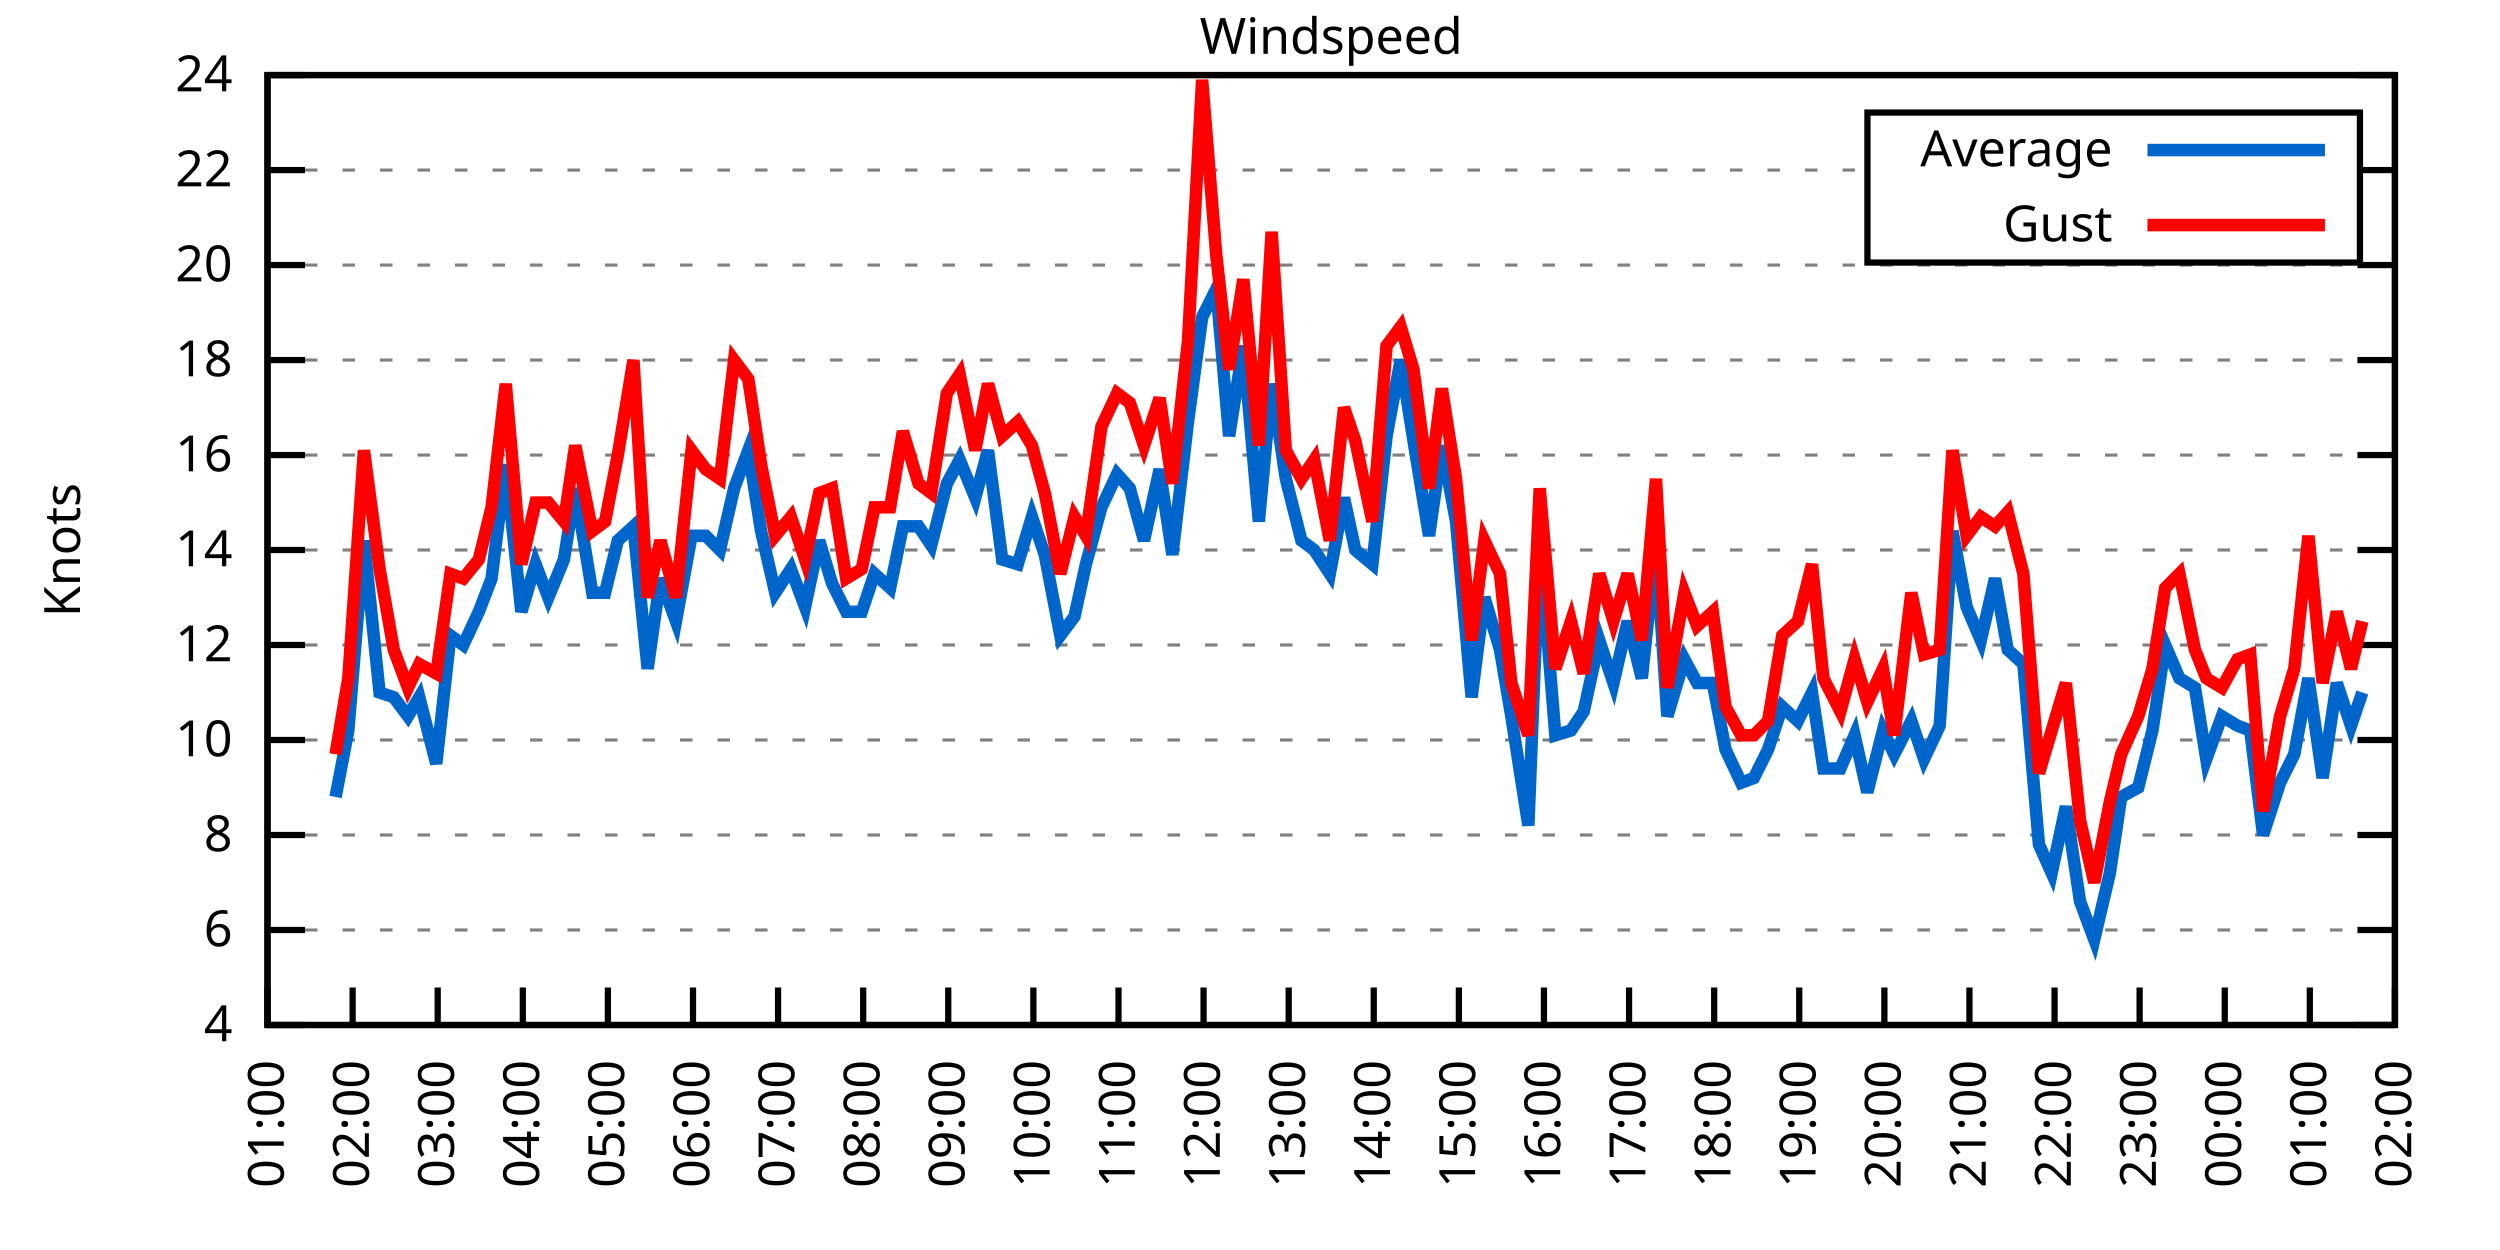
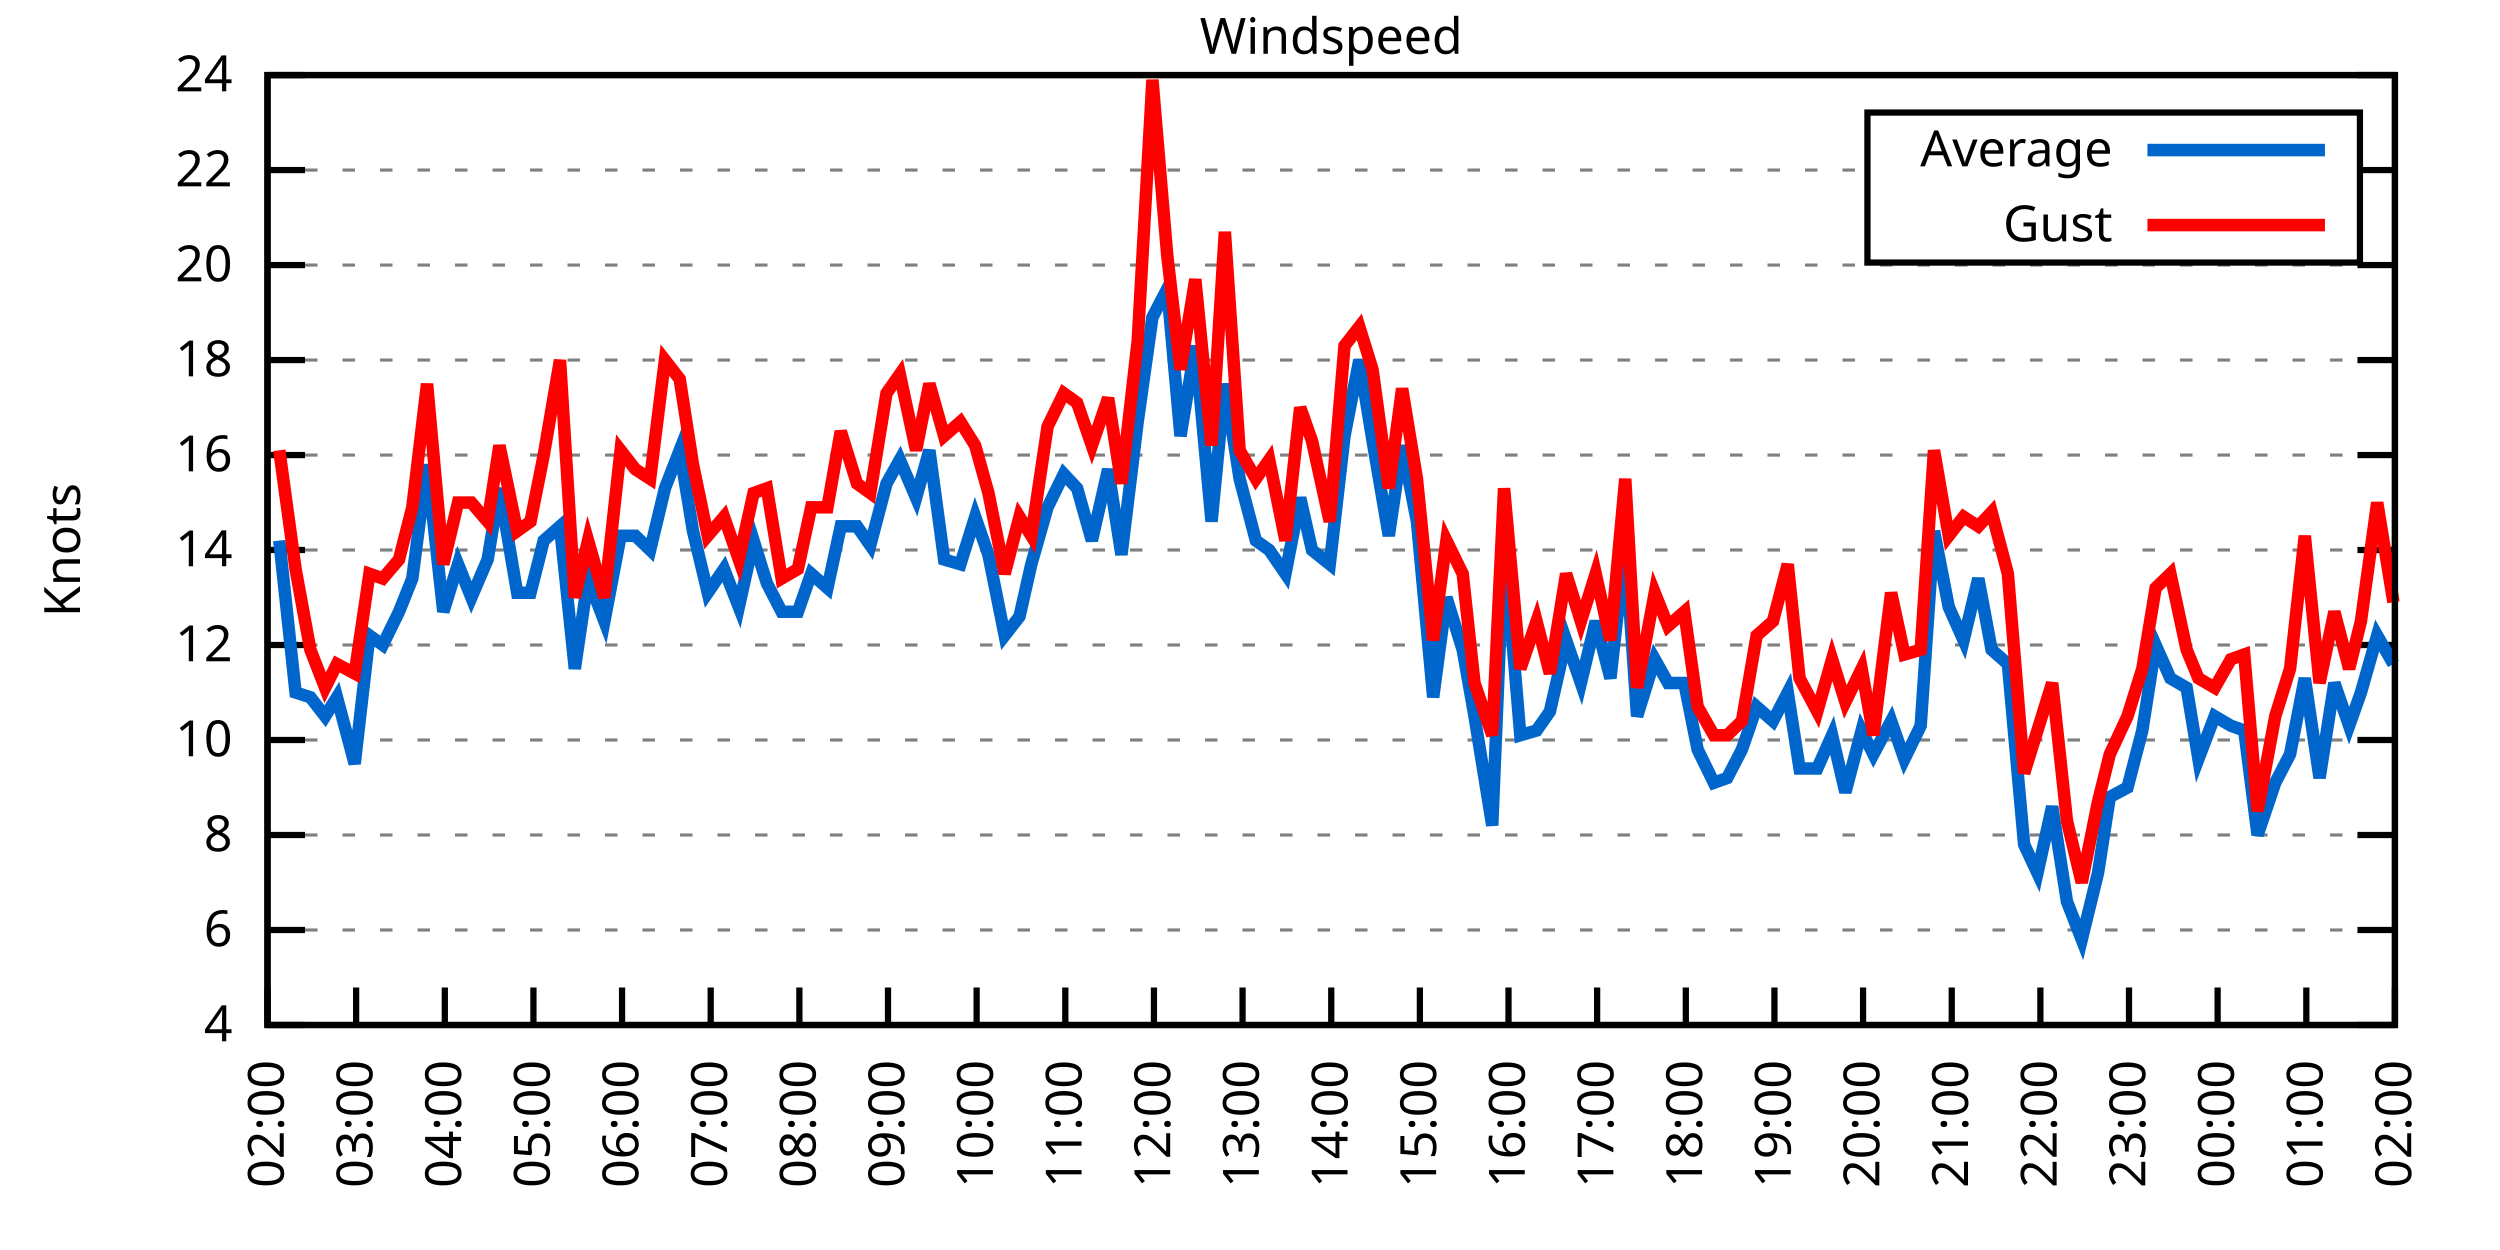
<svg xmlns="http://www.w3.org/2000/svg" xmlns:xlink="http://www.w3.org/1999/xlink" width="400" height="200" viewBox="0 0 400 200">
  <g id="gnuplot_canvas">
    <rect x="0" y="0" width="400" height="200" fill="none" />
    <defs>
      <circle id="gpDot" r="0.5" stroke-width="0.5" stroke="currentColor" />
      <path id="gpPt0" stroke-width="0.333" stroke="currentColor" d="M-1,0 h2 M0,-1 v2" />
      <path id="gpPt1" stroke-width="0.333" stroke="currentColor" d="M-1,-1 L1,1 M1,-1 L-1,1" />
      <path id="gpPt2" stroke-width="0.333" stroke="currentColor" d="M-1,0 L1,0 M0,-1 L0,1 M-1,-1 L1,1 M-1,1 L1,-1" />
      <rect id="gpPt3" stroke-width="0.333" stroke="currentColor" x="-1" y="-1" width="2" height="2" />
      <rect id="gpPt4" stroke-width="0.333" stroke="currentColor" fill="currentColor" x="-1" y="-1" width="2" height="2" />
      <circle id="gpPt5" stroke-width="0.333" stroke="currentColor" cx="0" cy="0" r="1" />
      <use xlink:href="#gpPt5" id="gpPt6" fill="currentColor" stroke="none" />
      <path id="gpPt7" stroke-width="0.333" stroke="currentColor" d="M0,-1.33 L-1.33,0.67 L1.33,0.67 z" />
      <use xlink:href="#gpPt7" id="gpPt8" fill="currentColor" stroke="none" />
      <use xlink:href="#gpPt7" id="gpPt9" stroke="currentColor" transform="rotate(180)" />
      <use xlink:href="#gpPt9" id="gpPt10" fill="currentColor" stroke="none" />
      <use xlink:href="#gpPt3" id="gpPt11" stroke="currentColor" transform="rotate(45)" />
      <use xlink:href="#gpPt11" id="gpPt12" fill="currentColor" stroke="none" />
      <path id="gpPt13" stroke-width="0.333" stroke="currentColor" d="M0,1.330 L1.265,0.411 L0.782,-1.067 L-0.782,-1.076 L-1.265,0.411 z" />
      <use xlink:href="#gpPt13" id="gpPt14" fill="currentColor" stroke="none" />
      <filter id="textbox" filterUnits="objectBoundingBox" x="0" y="0" height="1" width="1">
        <feFlood flood-color="white" flood-opacity="1" result="bgnd" />
        <feComposite in="SourceGraphic" in2="bgnd" operator="atop" />
      </filter>
      <filter id="greybox" filterUnits="objectBoundingBox" x="0" y="0" height="1" width="1">
        <feFlood flood-color="lightgrey" flood-opacity="1" result="grey" />
        <feComposite in="SourceGraphic" in2="grey" operator="atop" />
      </filter>
    </defs>
    <g fill="none" color="white" stroke="currentColor" stroke-width="1.00" stroke-linecap="butt" stroke-linejoin="miter">
</g>
    <g fill="none" color="black" stroke="currentColor" stroke-width="1.00" stroke-linecap="butt" stroke-linejoin="miter">
      <g stroke="none" shape-rendering="crispEdges">
        <polygon fill="rgb(255, 255, 255)" points="42.80,164.00 383.18,164.00 383.18,12.02 42.80,12.02 " />
      </g>
    </g>
    <g fill="none" color="black" stroke="currentColor" stroke-width="1.00" stroke-linecap="butt" stroke-linejoin="miter">
</g>
    <g fill="none" color="black" stroke="black" stroke-width="0.50" stroke-linecap="butt" stroke-linejoin="miter">
</g>
    <g fill="none" color="gray" stroke="currentColor" stroke-width="0.50" stroke-linecap="butt" stroke-linejoin="miter">
      <path stroke="gray" stroke-dasharray="2,4" class="gridline" d="M42.80,164.00 L383.19,164.00  " />
    </g>
    <g fill="none" color="gray" stroke="gray" stroke-width="1.00" stroke-linecap="butt" stroke-linejoin="miter">
</g>
    <g fill="none" color="black" stroke="currentColor" stroke-width="1.00" stroke-linecap="butt" stroke-linejoin="miter">
      <path stroke="black" d="M42.80,164.00 L48.80,164.00 M383.19,164.00 L377.19,164.00  " />
      <g transform="translate(37.20,166.60)" stroke="none" fill="black" font-family="Sans" font-size="8.00" text-anchor="end">
        <text>
          <tspan font-family="Sans"> 4</tspan>
        </text>
      </g>
    </g>
    <g fill="none" color="black" stroke="currentColor" stroke-width="1.00" stroke-linecap="butt" stroke-linejoin="miter">
</g>
    <g fill="none" color="black" stroke="black" stroke-width="0.50" stroke-linecap="butt" stroke-linejoin="miter">
</g>
    <g fill="none" color="gray" stroke="currentColor" stroke-width="0.50" stroke-linecap="butt" stroke-linejoin="miter">
      <path stroke="gray" stroke-dasharray="2,4" class="gridline" d="M42.80,148.80 L383.19,148.80  " />
    </g>
    <g fill="none" color="gray" stroke="gray" stroke-width="1.00" stroke-linecap="butt" stroke-linejoin="miter">
</g>
    <g fill="none" color="black" stroke="currentColor" stroke-width="1.00" stroke-linecap="butt" stroke-linejoin="miter">
      <path stroke="black" d="M42.80,148.80 L48.80,148.80 M383.19,148.80 L377.19,148.80  " />
      <g transform="translate(37.20,151.40)" stroke="none" fill="black" font-family="Sans" font-size="8.00" text-anchor="end">
        <text>
          <tspan font-family="Sans"> 6</tspan>
        </text>
      </g>
    </g>
    <g fill="none" color="black" stroke="currentColor" stroke-width="1.00" stroke-linecap="butt" stroke-linejoin="miter">
</g>
    <g fill="none" color="black" stroke="black" stroke-width="0.50" stroke-linecap="butt" stroke-linejoin="miter">
</g>
    <g fill="none" color="gray" stroke="currentColor" stroke-width="0.50" stroke-linecap="butt" stroke-linejoin="miter">
      <path stroke="gray" stroke-dasharray="2,4" class="gridline" d="M42.80,133.60 L383.19,133.60  " />
    </g>
    <g fill="none" color="gray" stroke="gray" stroke-width="1.00" stroke-linecap="butt" stroke-linejoin="miter">
</g>
    <g fill="none" color="black" stroke="currentColor" stroke-width="1.00" stroke-linecap="butt" stroke-linejoin="miter">
      <path stroke="black" d="M42.80,133.60 L48.80,133.60 M383.19,133.60 L377.19,133.60  " />
      <g transform="translate(37.20,136.20)" stroke="none" fill="black" font-family="Sans" font-size="8.00" text-anchor="end">
        <text>
          <tspan font-family="Sans"> 8</tspan>
        </text>
      </g>
    </g>
    <g fill="none" color="black" stroke="currentColor" stroke-width="1.00" stroke-linecap="butt" stroke-linejoin="miter">
</g>
    <g fill="none" color="black" stroke="black" stroke-width="0.50" stroke-linecap="butt" stroke-linejoin="miter">
</g>
    <g fill="none" color="gray" stroke="currentColor" stroke-width="0.50" stroke-linecap="butt" stroke-linejoin="miter">
      <path stroke="gray" stroke-dasharray="2,4" class="gridline" d="M42.80,118.40 L383.19,118.40  " />
    </g>
    <g fill="none" color="gray" stroke="gray" stroke-width="1.00" stroke-linecap="butt" stroke-linejoin="miter">
</g>
    <g fill="none" color="black" stroke="currentColor" stroke-width="1.00" stroke-linecap="butt" stroke-linejoin="miter">
      <path stroke="black" d="M42.80,118.40 L48.80,118.40 M383.19,118.40 L377.19,118.40  " />
      <g transform="translate(37.20,121.00)" stroke="none" fill="black" font-family="Sans" font-size="8.00" text-anchor="end">
        <text>
          <tspan font-family="Sans"> 10</tspan>
        </text>
      </g>
    </g>
    <g fill="none" color="black" stroke="currentColor" stroke-width="1.00" stroke-linecap="butt" stroke-linejoin="miter">
</g>
    <g fill="none" color="black" stroke="black" stroke-width="0.50" stroke-linecap="butt" stroke-linejoin="miter">
</g>
    <g fill="none" color="gray" stroke="currentColor" stroke-width="0.50" stroke-linecap="butt" stroke-linejoin="miter">
      <path stroke="gray" stroke-dasharray="2,4" class="gridline" d="M42.80,103.20 L383.19,103.20  " />
    </g>
    <g fill="none" color="gray" stroke="gray" stroke-width="1.00" stroke-linecap="butt" stroke-linejoin="miter">
</g>
    <g fill="none" color="black" stroke="currentColor" stroke-width="1.00" stroke-linecap="butt" stroke-linejoin="miter">
      <path stroke="black" d="M42.80,103.20 L48.80,103.20 M383.19,103.20 L377.19,103.20  " />
      <g transform="translate(37.20,105.80)" stroke="none" fill="black" font-family="Sans" font-size="8.00" text-anchor="end">
        <text>
          <tspan font-family="Sans"> 12</tspan>
        </text>
      </g>
    </g>
    <g fill="none" color="black" stroke="currentColor" stroke-width="1.00" stroke-linecap="butt" stroke-linejoin="miter">
</g>
    <g fill="none" color="black" stroke="black" stroke-width="0.50" stroke-linecap="butt" stroke-linejoin="miter">
</g>
    <g fill="none" color="gray" stroke="currentColor" stroke-width="0.50" stroke-linecap="butt" stroke-linejoin="miter">
      <path stroke="gray" stroke-dasharray="2,4" class="gridline" d="M42.80,88.00 L383.19,88.00  " />
    </g>
    <g fill="none" color="gray" stroke="gray" stroke-width="1.00" stroke-linecap="butt" stroke-linejoin="miter">
</g>
    <g fill="none" color="black" stroke="currentColor" stroke-width="1.00" stroke-linecap="butt" stroke-linejoin="miter">
      <path stroke="black" d="M42.80,88.00 L48.80,88.00 M383.19,88.00 L377.19,88.00  " />
      <g transform="translate(37.20,90.60)" stroke="none" fill="black" font-family="Sans" font-size="8.00" text-anchor="end">
        <text>
          <tspan font-family="Sans"> 14</tspan>
        </text>
      </g>
    </g>
    <g fill="none" color="black" stroke="currentColor" stroke-width="1.00" stroke-linecap="butt" stroke-linejoin="miter">
</g>
    <g fill="none" color="black" stroke="black" stroke-width="0.50" stroke-linecap="butt" stroke-linejoin="miter">
</g>
    <g fill="none" color="gray" stroke="currentColor" stroke-width="0.50" stroke-linecap="butt" stroke-linejoin="miter">
      <path stroke="gray" stroke-dasharray="2,4" class="gridline" d="M42.80,72.81 L383.19,72.81  " />
    </g>
    <g fill="none" color="gray" stroke="gray" stroke-width="1.00" stroke-linecap="butt" stroke-linejoin="miter">
</g>
    <g fill="none" color="black" stroke="currentColor" stroke-width="1.00" stroke-linecap="butt" stroke-linejoin="miter">
      <path stroke="black" d="M42.80,72.81 L48.80,72.81 M383.19,72.81 L377.19,72.81  " />
      <g transform="translate(37.20,75.41)" stroke="none" fill="black" font-family="Sans" font-size="8.00" text-anchor="end">
        <text>
          <tspan font-family="Sans"> 16</tspan>
        </text>
      </g>
    </g>
    <g fill="none" color="black" stroke="currentColor" stroke-width="1.00" stroke-linecap="butt" stroke-linejoin="miter">
</g>
    <g fill="none" color="black" stroke="black" stroke-width="0.50" stroke-linecap="butt" stroke-linejoin="miter">
</g>
    <g fill="none" color="gray" stroke="currentColor" stroke-width="0.50" stroke-linecap="butt" stroke-linejoin="miter">
      <path stroke="gray" stroke-dasharray="2,4" class="gridline" d="M42.80,57.61 L383.19,57.61  " />
    </g>
    <g fill="none" color="gray" stroke="gray" stroke-width="1.00" stroke-linecap="butt" stroke-linejoin="miter">
</g>
    <g fill="none" color="black" stroke="currentColor" stroke-width="1.00" stroke-linecap="butt" stroke-linejoin="miter">
      <path stroke="black" d="M42.80,57.61 L48.80,57.61 M383.19,57.61 L377.19,57.61  " />
      <g transform="translate(37.20,60.21)" stroke="none" fill="black" font-family="Sans" font-size="8.00" text-anchor="end">
        <text>
          <tspan font-family="Sans"> 18</tspan>
        </text>
      </g>
    </g>
    <g fill="none" color="black" stroke="currentColor" stroke-width="1.00" stroke-linecap="butt" stroke-linejoin="miter">
</g>
    <g fill="none" color="black" stroke="black" stroke-width="0.50" stroke-linecap="butt" stroke-linejoin="miter">
</g>
    <g fill="none" color="gray" stroke="currentColor" stroke-width="0.50" stroke-linecap="butt" stroke-linejoin="miter">
      <path stroke="gray" stroke-dasharray="2,4" class="gridline" d="M42.80,42.41 L383.19,42.41  " />
    </g>
    <g fill="none" color="gray" stroke="gray" stroke-width="1.00" stroke-linecap="butt" stroke-linejoin="miter">
</g>
    <g fill="none" color="black" stroke="currentColor" stroke-width="1.00" stroke-linecap="butt" stroke-linejoin="miter">
      <path stroke="black" d="M42.80,42.41 L48.80,42.41 M383.19,42.41 L377.19,42.41  " />
      <g transform="translate(37.20,45.01)" stroke="none" fill="black" font-family="Sans" font-size="8.00" text-anchor="end">
        <text>
          <tspan font-family="Sans"> 20</tspan>
        </text>
      </g>
    </g>
    <g fill="none" color="black" stroke="currentColor" stroke-width="1.00" stroke-linecap="butt" stroke-linejoin="miter">
</g>
    <g fill="none" color="black" stroke="black" stroke-width="0.50" stroke-linecap="butt" stroke-linejoin="miter">
</g>
    <g fill="none" color="gray" stroke="currentColor" stroke-width="0.50" stroke-linecap="butt" stroke-linejoin="miter">
      <path stroke="gray" stroke-dasharray="2,4" class="gridline" d="M42.80,27.21 L298.79,27.21 M377.59,27.21 L383.19,27.21  " />
    </g>
    <g fill="none" color="gray" stroke="gray" stroke-width="1.00" stroke-linecap="butt" stroke-linejoin="miter">
</g>
    <g fill="none" color="black" stroke="currentColor" stroke-width="1.00" stroke-linecap="butt" stroke-linejoin="miter">
      <path stroke="black" d="M42.80,27.21 L48.80,27.21 M383.19,27.21 L377.19,27.21  " />
      <g transform="translate(37.20,29.81)" stroke="none" fill="black" font-family="Sans" font-size="8.00" text-anchor="end">
        <text>
          <tspan font-family="Sans"> 22</tspan>
        </text>
      </g>
    </g>
    <g fill="none" color="black" stroke="currentColor" stroke-width="1.00" stroke-linecap="butt" stroke-linejoin="miter">
</g>
    <g fill="none" color="black" stroke="black" stroke-width="0.50" stroke-linecap="butt" stroke-linejoin="miter">
</g>
    <g fill="none" color="gray" stroke="currentColor" stroke-width="0.50" stroke-linecap="butt" stroke-linejoin="miter">
      <path stroke="gray" stroke-dasharray="2,4" class="gridline" d="M42.80,12.01 L383.19,12.01  " />
    </g>
    <g fill="none" color="gray" stroke="gray" stroke-width="1.00" stroke-linecap="butt" stroke-linejoin="miter">
</g>
    <g fill="none" color="black" stroke="currentColor" stroke-width="1.00" stroke-linecap="butt" stroke-linejoin="miter">
      <path stroke="black" d="M42.80,12.01 L48.80,12.01 M383.19,12.01 L377.19,12.01  " />
      <g transform="translate(37.20,14.61)" stroke="none" fill="black" font-family="Sans" font-size="8.00" text-anchor="end">
        <text>
          <tspan font-family="Sans"> 24</tspan>
        </text>
      </g>
    </g>
    <g fill="none" color="black" stroke="currentColor" stroke-width="1.00" stroke-linecap="butt" stroke-linejoin="miter">
      <path stroke="black" d="M42.80,164.00 L42.80,158.00  " />
      <g transform="translate(45.40,169.60) rotate(270.00)" stroke="none" fill="black" font-family="Sans" font-size="8.00" text-anchor="end">
        <text>
-           <tspan font-family="Sans">01:00</tspan>
-         </text>
-       </g>
-     </g>
-     <g fill="none" color="black" stroke="currentColor" stroke-width="1.00" stroke-linecap="butt" stroke-linejoin="miter">
-       <path stroke="black" d="M56.42,164.00 L56.42,158.00  " />
-       <g transform="translate(59.02,169.60) rotate(270.00)" stroke="none" fill="black" font-family="Sans" font-size="8.00" text-anchor="end">
-         <text>
          <tspan font-family="Sans">02:00</tspan>
        </text>
      </g>
    </g>
    <g fill="none" color="black" stroke="currentColor" stroke-width="1.00" stroke-linecap="butt" stroke-linejoin="miter">
-       <path stroke="black" d="M70.03,164.00 L70.03,158.00  " />
-       <g transform="translate(72.63,169.60) rotate(270.00)" stroke="none" fill="black" font-family="Sans" font-size="8.00" text-anchor="end">
+       <path stroke="black" d="M56.98,164.00 L56.98,158.00  " />
+       <g transform="translate(59.58,169.60) rotate(270.00)" stroke="none" fill="black" font-family="Sans" font-size="8.00" text-anchor="end">
        <text>
          <tspan font-family="Sans">03:00</tspan>
        </text>
      </g>
    </g>
    <g fill="none" color="black" stroke="currentColor" stroke-width="1.00" stroke-linecap="butt" stroke-linejoin="miter">
-       <path stroke="black" d="M83.65,164.00 L83.65,158.00  " />
-       <g transform="translate(86.25,169.60) rotate(270.00)" stroke="none" fill="black" font-family="Sans" font-size="8.00" text-anchor="end">
+       <path stroke="black" d="M71.17,164.00 L71.17,158.00  " />
+       <g transform="translate(73.77,169.60) rotate(270.00)" stroke="none" fill="black" font-family="Sans" font-size="8.00" text-anchor="end">
        <text>
          <tspan font-family="Sans">04:00</tspan>
        </text>
      </g>
    </g>
    <g fill="none" color="black" stroke="currentColor" stroke-width="1.00" stroke-linecap="butt" stroke-linejoin="miter">
-       <path stroke="black" d="M97.26,164.00 L97.26,158.00  " />
-       <g transform="translate(99.86,169.60) rotate(270.00)" stroke="none" fill="black" font-family="Sans" font-size="8.00" text-anchor="end">
+       <path stroke="black" d="M85.35,164.00 L85.35,158.00  " />
+       <g transform="translate(87.95,169.60) rotate(270.00)" stroke="none" fill="black" font-family="Sans" font-size="8.00" text-anchor="end">
        <text>
          <tspan font-family="Sans">05:00</tspan>
        </text>
      </g>
    </g>
    <g fill="none" color="black" stroke="currentColor" stroke-width="1.00" stroke-linecap="butt" stroke-linejoin="miter">
-       <path stroke="black" d="M110.88,164.00 L110.88,158.00  " />
-       <g transform="translate(113.48,169.60) rotate(270.00)" stroke="none" fill="black" font-family="Sans" font-size="8.00" text-anchor="end">
+       <path stroke="black" d="M99.53,164.00 L99.53,158.00  " />
+       <g transform="translate(102.13,169.60) rotate(270.00)" stroke="none" fill="black" font-family="Sans" font-size="8.00" text-anchor="end">
        <text>
          <tspan font-family="Sans">06:00</tspan>
        </text>
      </g>
    </g>
    <g fill="none" color="black" stroke="currentColor" stroke-width="1.00" stroke-linecap="butt" stroke-linejoin="miter">
-       <path stroke="black" d="M124.49,164.00 L124.49,158.00  " />
-       <g transform="translate(127.09,169.60) rotate(270.00)" stroke="none" fill="black" font-family="Sans" font-size="8.00" text-anchor="end">
+       <path stroke="black" d="M113.71,164.00 L113.71,158.00  " />
+       <g transform="translate(116.31,169.60) rotate(270.00)" stroke="none" fill="black" font-family="Sans" font-size="8.00" text-anchor="end">
        <text>
          <tspan font-family="Sans">07:00</tspan>
        </text>
      </g>
    </g>
    <g fill="none" color="black" stroke="currentColor" stroke-width="1.00" stroke-linecap="butt" stroke-linejoin="miter">
-       <path stroke="black" d="M138.11,164.00 L138.11,158.00  " />
-       <g transform="translate(140.71,169.60) rotate(270.00)" stroke="none" fill="black" font-family="Sans" font-size="8.00" text-anchor="end">
+       <path stroke="black" d="M127.90,164.00 L127.90,158.00  " />
+       <g transform="translate(130.50,169.60) rotate(270.00)" stroke="none" fill="black" font-family="Sans" font-size="8.00" text-anchor="end">
        <text>
          <tspan font-family="Sans">08:00</tspan>
        </text>
      </g>
    </g>
    <g fill="none" color="black" stroke="currentColor" stroke-width="1.00" stroke-linecap="butt" stroke-linejoin="miter">
-       <path stroke="black" d="M151.72,164.00 L151.72,158.00  " />
-       <g transform="translate(154.32,169.60) rotate(270.00)" stroke="none" fill="black" font-family="Sans" font-size="8.00" text-anchor="end">
+       <path stroke="black" d="M142.08,164.00 L142.08,158.00  " />
+       <g transform="translate(144.68,169.60) rotate(270.00)" stroke="none" fill="black" font-family="Sans" font-size="8.00" text-anchor="end">
        <text>
          <tspan font-family="Sans">09:00</tspan>
        </text>
      </g>
    </g>
    <g fill="none" color="black" stroke="currentColor" stroke-width="1.00" stroke-linecap="butt" stroke-linejoin="miter">
-       <path stroke="black" d="M165.34,164.00 L165.34,158.00  " />
-       <g transform="translate(167.94,169.60) rotate(270.00)" stroke="none" fill="black" font-family="Sans" font-size="8.00" text-anchor="end">
+       <path stroke="black" d="M156.26,164.00 L156.26,158.00  " />
+       <g transform="translate(158.86,169.60) rotate(270.00)" stroke="none" fill="black" font-family="Sans" font-size="8.00" text-anchor="end">
        <text>
          <tspan font-family="Sans">10:00</tspan>
        </text>
      </g>
    </g>
    <g fill="none" color="black" stroke="currentColor" stroke-width="1.00" stroke-linecap="butt" stroke-linejoin="miter">
-       <path stroke="black" d="M178.96,164.00 L178.96,158.00  " />
-       <g transform="translate(181.56,169.60) rotate(270.00)" stroke="none" fill="black" font-family="Sans" font-size="8.00" text-anchor="end">
+       <path stroke="black" d="M170.45,164.00 L170.45,158.00  " />
+       <g transform="translate(173.05,169.60) rotate(270.00)" stroke="none" fill="black" font-family="Sans" font-size="8.00" text-anchor="end">
        <text>
          <tspan font-family="Sans">11:00</tspan>
        </text>
      </g>
    </g>
    <g fill="none" color="black" stroke="currentColor" stroke-width="1.00" stroke-linecap="butt" stroke-linejoin="miter">
-       <path stroke="black" d="M192.57,164.00 L192.57,158.00  " />
-       <g transform="translate(195.17,169.60) rotate(270.00)" stroke="none" fill="black" font-family="Sans" font-size="8.00" text-anchor="end">
+       <path stroke="black" d="M184.63,164.00 L184.63,158.00  " />
+       <g transform="translate(187.23,169.60) rotate(270.00)" stroke="none" fill="black" font-family="Sans" font-size="8.00" text-anchor="end">
        <text>
          <tspan font-family="Sans">12:00</tspan>
        </text>
      </g>
    </g>
    <g fill="none" color="black" stroke="currentColor" stroke-width="1.00" stroke-linecap="butt" stroke-linejoin="miter">
-       <path stroke="black" d="M206.19,164.00 L206.19,158.00  " />
-       <g transform="translate(208.79,169.60) rotate(270.00)" stroke="none" fill="black" font-family="Sans" font-size="8.00" text-anchor="end">
+       <path stroke="black" d="M198.81,164.00 L198.81,158.00  " />
+       <g transform="translate(201.41,169.60) rotate(270.00)" stroke="none" fill="black" font-family="Sans" font-size="8.00" text-anchor="end">
        <text>
          <tspan font-family="Sans">13:00</tspan>
        </text>
      </g>
    </g>
    <g fill="none" color="black" stroke="currentColor" stroke-width="1.00" stroke-linecap="butt" stroke-linejoin="miter">
-       <path stroke="black" d="M219.80,164.00 L219.80,158.00  " />
-       <g transform="translate(222.40,169.60) rotate(270.00)" stroke="none" fill="black" font-family="Sans" font-size="8.00" text-anchor="end">
+       <path stroke="black" d="M213.00,164.00 L213.00,158.00  " />
+       <g transform="translate(215.60,169.60) rotate(270.00)" stroke="none" fill="black" font-family="Sans" font-size="8.00" text-anchor="end">
        <text>
          <tspan font-family="Sans">14:00</tspan>
        </text>
      </g>
    </g>
    <g fill="none" color="black" stroke="currentColor" stroke-width="1.00" stroke-linecap="butt" stroke-linejoin="miter">
-       <path stroke="black" d="M233.42,164.00 L233.42,158.00  " />
-       <g transform="translate(236.02,169.60) rotate(270.00)" stroke="none" fill="black" font-family="Sans" font-size="8.00" text-anchor="end">
+       <path stroke="black" d="M227.18,164.00 L227.18,158.00  " />
+       <g transform="translate(229.78,169.60) rotate(270.00)" stroke="none" fill="black" font-family="Sans" font-size="8.00" text-anchor="end">
        <text>
          <tspan font-family="Sans">15:00</tspan>
        </text>
      </g>
    </g>
    <g fill="none" color="black" stroke="currentColor" stroke-width="1.00" stroke-linecap="butt" stroke-linejoin="miter">
-       <path stroke="black" d="M247.03,164.00 L247.03,158.00  " />
-       <g transform="translate(249.63,169.60) rotate(270.00)" stroke="none" fill="black" font-family="Sans" font-size="8.00" text-anchor="end">
+       <path stroke="black" d="M241.36,164.00 L241.36,158.00  " />
+       <g transform="translate(243.96,169.60) rotate(270.00)" stroke="none" fill="black" font-family="Sans" font-size="8.00" text-anchor="end">
        <text>
          <tspan font-family="Sans">16:00</tspan>
        </text>
      </g>
    </g>
    <g fill="none" color="black" stroke="currentColor" stroke-width="1.00" stroke-linecap="butt" stroke-linejoin="miter">
-       <path stroke="black" d="M260.65,164.00 L260.65,158.00  " />
-       <g transform="translate(263.25,169.60) rotate(270.00)" stroke="none" fill="black" font-family="Sans" font-size="8.00" text-anchor="end">
+       <path stroke="black" d="M255.54,164.00 L255.54,158.00  " />
+       <g transform="translate(258.14,169.60) rotate(270.00)" stroke="none" fill="black" font-family="Sans" font-size="8.00" text-anchor="end">
        <text>
          <tspan font-family="Sans">17:00</tspan>
        </text>
      </g>
    </g>
    <g fill="none" color="black" stroke="currentColor" stroke-width="1.00" stroke-linecap="butt" stroke-linejoin="miter">
-       <path stroke="black" d="M274.27,164.00 L274.27,158.00  " />
-       <g transform="translate(276.87,169.60) rotate(270.00)" stroke="none" fill="black" font-family="Sans" font-size="8.00" text-anchor="end">
+       <path stroke="black" d="M269.73,164.00 L269.73,158.00  " />
+       <g transform="translate(272.33,169.60) rotate(270.00)" stroke="none" fill="black" font-family="Sans" font-size="8.00" text-anchor="end">
        <text>
          <tspan font-family="Sans">18:00</tspan>
        </text>
      </g>
    </g>
    <g fill="none" color="black" stroke="currentColor" stroke-width="1.00" stroke-linecap="butt" stroke-linejoin="miter">
-       <path stroke="black" d="M287.88,164.00 L287.88,158.00  " />
-       <g transform="translate(290.48,169.60) rotate(270.00)" stroke="none" fill="black" font-family="Sans" font-size="8.00" text-anchor="end">
+       <path stroke="black" d="M283.91,164.00 L283.91,158.00  " />
+       <g transform="translate(286.51,169.60) rotate(270.00)" stroke="none" fill="black" font-family="Sans" font-size="8.00" text-anchor="end">
        <text>
          <tspan font-family="Sans">19:00</tspan>
        </text>
      </g>
    </g>
    <g fill="none" color="black" stroke="currentColor" stroke-width="1.00" stroke-linecap="butt" stroke-linejoin="miter">
-       <path stroke="black" d="M301.50,164.00 L301.50,158.00  " />
-       <g transform="translate(304.10,169.60) rotate(270.00)" stroke="none" fill="black" font-family="Sans" font-size="8.00" text-anchor="end">
+       <path stroke="black" d="M298.09,164.00 L298.09,158.00  " />
+       <g transform="translate(300.69,169.60) rotate(270.00)" stroke="none" fill="black" font-family="Sans" font-size="8.00" text-anchor="end">
        <text>
          <tspan font-family="Sans">20:00</tspan>
        </text>
      </g>
    </g>
    <g fill="none" color="black" stroke="currentColor" stroke-width="1.00" stroke-linecap="butt" stroke-linejoin="miter">
-       <path stroke="black" d="M315.11,164.00 L315.11,158.00  " />
-       <g transform="translate(317.71,169.60) rotate(270.00)" stroke="none" fill="black" font-family="Sans" font-size="8.00" text-anchor="end">
+       <path stroke="black" d="M312.28,164.00 L312.28,158.00  " />
+       <g transform="translate(314.88,169.60) rotate(270.00)" stroke="none" fill="black" font-family="Sans" font-size="8.00" text-anchor="end">
        <text>
          <tspan font-family="Sans">21:00</tspan>
        </text>
      </g>
    </g>
    <g fill="none" color="black" stroke="currentColor" stroke-width="1.00" stroke-linecap="butt" stroke-linejoin="miter">
-       <path stroke="black" d="M328.73,164.00 L328.73,158.00  " />
-       <g transform="translate(331.33,169.60) rotate(270.00)" stroke="none" fill="black" font-family="Sans" font-size="8.00" text-anchor="end">
+       <path stroke="black" d="M326.46,164.00 L326.46,158.00  " />
+       <g transform="translate(329.06,169.60) rotate(270.00)" stroke="none" fill="black" font-family="Sans" font-size="8.00" text-anchor="end">
        <text>
          <tspan font-family="Sans">22:00</tspan>
        </text>
      </g>
    </g>
    <g fill="none" color="black" stroke="currentColor" stroke-width="1.00" stroke-linecap="butt" stroke-linejoin="miter">
-       <path stroke="black" d="M342.34,164.00 L342.34,158.00  " />
-       <g transform="translate(344.94,169.60) rotate(270.00)" stroke="none" fill="black" font-family="Sans" font-size="8.00" text-anchor="end">
+       <path stroke="black" d="M340.64,164.00 L340.64,158.00  " />
+       <g transform="translate(343.24,169.60) rotate(270.00)" stroke="none" fill="black" font-family="Sans" font-size="8.00" text-anchor="end">
        <text>
          <tspan font-family="Sans">23:00</tspan>
        </text>
      </g>
    </g>
    <g fill="none" color="black" stroke="currentColor" stroke-width="1.00" stroke-linecap="butt" stroke-linejoin="miter">
-       <path stroke="black" d="M355.96,164.00 L355.96,158.00  " />
-       <g transform="translate(358.56,169.60) rotate(270.00)" stroke="none" fill="black" font-family="Sans" font-size="8.00" text-anchor="end">
+       <path stroke="black" d="M354.82,164.00 L354.82,158.00  " />
+       <g transform="translate(357.42,169.60) rotate(270.00)" stroke="none" fill="black" font-family="Sans" font-size="8.00" text-anchor="end">
        <text>
          <tspan font-family="Sans">00:00</tspan>
        </text>
      </g>
    </g>
    <g fill="none" color="black" stroke="currentColor" stroke-width="1.00" stroke-linecap="butt" stroke-linejoin="miter">
-       <path stroke="black" d="M369.57,164.00 L369.57,158.00  " />
-       <g transform="translate(372.17,169.60) rotate(270.00)" stroke="none" fill="black" font-family="Sans" font-size="8.00" text-anchor="end">
+       <path stroke="black" d="M369.01,164.00 L369.01,158.00  " />
+       <g transform="translate(371.61,169.60) rotate(270.00)" stroke="none" fill="black" font-family="Sans" font-size="8.00" text-anchor="end">
        <text>
          <tspan font-family="Sans">01:00</tspan>
        </text>
      </g>
    </g>
    <g fill="none" color="black" stroke="currentColor" stroke-width="1.00" stroke-linecap="butt" stroke-linejoin="miter">
      <path stroke="black" d="M383.19,164.00 L383.19,158.00  " />
      <g transform="translate(385.79,169.60) rotate(270.00)" stroke="none" fill="black" font-family="Sans" font-size="8.00" text-anchor="end">
        <text>
          <tspan font-family="Sans">02:00</tspan>
        </text>
      </g>
    </g>
    <g fill="none" color="black" stroke="currentColor" stroke-width="1.00" stroke-linecap="butt" stroke-linejoin="miter">
</g>
    <g fill="none" color="black" stroke="currentColor" stroke-width="1.00" stroke-linecap="butt" stroke-linejoin="miter">
      <path stroke="black" d="M42.80,12.01 L42.80,164.00 L383.19,164.00 L383.19,12.01 L42.80,12.01 Z  " />
    </g>
    <g fill="none" color="black" stroke="currentColor" stroke-width="1.00" stroke-linecap="butt" stroke-linejoin="miter">
</g>
    <g fill="none" color="black" stroke="currentColor" stroke-width="1.00" stroke-linecap="butt" stroke-linejoin="miter">
      <path stroke="black" d="M298.79,42.01 L298.79,18.01 L377.59,18.01 L377.59,42.01 L298.79,42.01 Z  " />
    </g>
    <g id="Windspeed_plot_1">
      <g fill="none" color="white" stroke="black" stroke-width="2.00" stroke-linecap="butt" stroke-linejoin="miter">
</g>
      <g fill="none" color="black" stroke="currentColor" stroke-width="2.00" stroke-linecap="butt" stroke-linejoin="miter">
        <g transform="translate(337.99,26.61)" stroke="none" fill="black" font-family="Sans" font-size="8.00" text-anchor="end">
          <text>
            <tspan font-family="Sans">Average</tspan>
          </text>
        </g>
      </g>
      <g fill="none" color="black" stroke="currentColor" stroke-width="2.00" stroke-linecap="butt" stroke-linejoin="miter">
-         <path stroke="rgb(  0, 102, 204)" d="M343.59,24.01 L371.99,24.01 M53.69,127.52 L55.73,116.88 L58.23,86.49 L60.73,110.80 L63.00,111.56 L65.27,114.60   L67.08,111.56 L69.80,122.20 L72.07,101.68 L74.12,103.20 L76.61,97.88 L78.65,92.56 L80.92,74.33 L83.42,97.88   L85.69,90.28 L87.73,95.60 L90.23,89.52 L92.04,78.13 L94.77,94.84 L96.81,94.84 L98.85,86.49 L101.35,84.21   L103.62,107.00 L105.66,92.56 L108.15,99.40 L110.65,85.73 L112.92,85.73 L115.19,88.00 L117.46,78.13 L119.73,72.05   L121.77,84.97 L124.04,94.84 L126.54,91.04 L128.81,97.12 L131.07,86.49 L133.12,93.32 L135.39,97.88 L137.88,97.88   L139.92,91.80 L142.42,94.08 L144.46,84.21 L146.96,84.21 L149.00,87.25 L151.50,77.37 L153.54,73.57 L156.04,79.65   L158.08,72.05 L160.35,89.52 L162.84,90.28 L165.11,82.69 L167.16,88.76 L169.65,101.68 L171.92,98.64 L173.74,90.28   L176.23,81.17 L178.73,75.85 L180.77,78.13 L183.04,86.49 L185.54,75.09 L187.58,88.76 L190.08,67.49 L192.34,50.77   L194.61,46.21 L196.66,69.77 L198.93,55.33 L201.42,83.45 L203.46,61.41 L205.73,76.61 L208.23,86.49 L210.27,88.00   L212.77,91.80 L215.04,79.65 L216.85,88.00 L219.58,90.28 L221.85,69.77 L224.11,57.61 L226.16,70.53 L228.65,85.73   L230.70,71.29 L232.96,83.45 L235.46,111.56 L237.50,95.60 L240.00,103.96 L241.81,114.60 L244.54,132.08 L246.35,86.49   L248.85,117.64 L251.35,116.88 L253.39,113.84 L255.88,102.44 L258.15,109.28 L260.42,99.40 L262.69,108.52 L264.96,87.25   L266.78,114.60 L269.50,105.48 L271.54,109.28 L274.04,109.28 L276.08,119.92 L278.58,125.24 L280.62,124.48 L282.89,119.92   L285.16,113.08 L287.65,115.36 L289.92,110.80 L291.74,122.96 L294.46,122.96 L296.73,117.64 L298.77,126.76 L301.27,116.88   L303.08,120.68 L305.81,115.36 L307.85,121.44 L310.35,116.12 L312.39,84.97 L314.66,97.12 L316.93,102.44 L319.20,92.56   L321.24,103.96 L323.74,106.24 L326.23,135.12 L328.27,139.68 L330.54,129.04 L332.81,144.24 L335.08,150.32 L337.58,139.68   L339.39,127.52 L342.12,126.00 L344.39,116.88 L346.43,103.20 L348.70,108.52 L351.19,110.04 L353.01,121.44 L355.50,114.60   L358.00,116.12 L360.04,116.88 L362.09,133.60 L364.81,125.24 L367.08,120.68 L369.35,108.52 L371.62,124.48 L373.89,109.28   L376.16,116.12 L377.97,110.80  " />
+         <path stroke="rgb(  0, 102, 204)" d="M343.59,24.01 L371.99,24.01 M44.69,86.49 L47.29,110.80 L49.66,111.56 L52.02,114.60 L53.91,111.56 L56.75,122.20   L59.11,101.68 L61.24,103.20 L63.84,97.88 L65.97,92.56 L68.33,74.33 L70.93,97.88 L73.29,90.28 L75.42,95.60   L78.02,89.52 L79.91,78.13 L82.75,94.84 L84.88,94.84 L87.00,86.49 L89.60,84.21 L91.97,107.00 L94.09,92.56   L96.70,99.40 L99.30,85.73 L101.66,85.73 L104.02,88.00 L106.39,78.13 L108.75,72.05 L110.88,84.97 L113.24,94.84   L115.84,91.04 L118.21,97.12 L120.57,86.49 L122.70,93.32 L125.06,97.88 L127.66,97.88 L129.79,91.80 L132.39,94.08   L134.52,84.21 L137.12,84.21 L139.24,87.25 L141.84,77.37 L143.97,73.57 L146.57,79.65 L148.70,72.05 L151.06,89.52   L153.66,90.28 L156.03,82.69 L158.15,88.76 L160.75,101.68 L163.12,98.64 L165.01,90.28 L167.61,81.17 L170.21,75.85   L172.34,78.13 L174.70,86.49 L177.30,75.09 L179.43,88.76 L182.03,67.49 L184.39,50.77 L186.76,46.21 L188.88,69.77   L191.25,55.33 L193.85,83.45 L195.98,61.41 L198.34,76.61 L200.94,86.49 L203.07,88.00 L205.67,91.80 L208.03,79.65   L209.92,88.00 L212.76,90.28 L215.12,69.77 L217.49,57.61 L219.61,70.53 L222.21,85.73 L224.34,71.29 L226.71,83.45   L229.31,111.56 L231.43,95.60 L234.03,103.96 L235.92,114.60 L238.76,132.08 L240.65,86.49 L243.25,117.64 L245.85,116.88   L247.98,113.84 L250.58,102.44 L252.94,109.28 L255.31,99.40 L257.67,108.52 L260.04,87.25 L261.93,114.60 L264.76,105.48   L266.89,109.28 L269.49,109.28 L271.62,119.92 L274.22,125.24 L276.35,124.48 L278.71,119.92 L281.07,113.08 L283.67,115.36   L286.04,110.80 L287.93,122.96 L290.76,122.96 L293.13,117.64 L295.26,126.76 L297.86,116.88 L299.75,120.68 L302.58,115.36   L304.71,121.44 L307.31,116.12 L309.44,84.97 L311.80,97.12 L314.17,102.44 L316.53,92.56 L318.66,103.96 L321.26,106.24   L323.86,135.12 L325.99,139.68 L328.35,129.04 L330.71,144.24 L333.08,150.32 L335.68,139.68 L337.57,127.52 L340.40,126.00   L342.77,116.88 L344.90,103.20 L347.26,108.52 L349.86,110.04 L351.75,121.44 L354.35,114.60 L356.95,116.12 L359.08,116.88   L361.21,133.60 L364.04,125.24 L366.41,120.68 L368.77,108.52 L371.13,124.48 L373.50,109.28 L375.86,116.12 L377.75,110.80   L380.35,101.68 L382.95,106.24  " />
      </g>
    </g>
    <g id="Windspeed_plot_2">
      <g fill="none" color="black" stroke="currentColor" stroke-width="2.00" stroke-linecap="butt" stroke-linejoin="miter">
        <g transform="translate(337.99,38.61)" stroke="none" fill="black" font-family="Sans" font-size="8.00" text-anchor="end">
          <text>
            <tspan font-family="Sans">Gust</tspan>
          </text>
        </g>
      </g>
      <g fill="none" color="black" stroke="currentColor" stroke-width="2.00" stroke-linecap="butt" stroke-linejoin="miter">
-         <path stroke="rgb(255,   0,   0)" d="M343.59,36.01 L371.99,36.01 M53.69,120.68 L55.73,108.52 L58.23,72.05 L60.73,91.04 L63.00,103.96 L65.27,110.04   L67.08,106.24 L69.80,107.76 L72.07,91.80 L74.12,92.56 L76.61,89.52 L78.65,81.17 L80.92,61.41 L83.42,90.28   L85.69,80.41 L87.73,80.41 L90.23,83.45 L92.04,71.29 L94.77,84.97 L96.81,83.45 L98.85,72.81 L101.35,57.61   L103.62,95.60 L105.66,86.49 L108.15,95.60 L110.65,72.05 L112.92,75.09 L115.19,76.61 L117.46,57.61 L119.73,60.65   L121.77,74.33 L124.04,85.73 L126.54,82.69 L128.81,89.52 L131.07,78.89 L133.12,78.13 L135.39,92.56 L137.88,91.04   L139.92,81.17 L142.42,81.17 L144.46,69.01 L146.96,77.37 L149.00,78.89 L151.50,62.93 L153.54,59.89 L156.04,72.05   L158.08,61.41 L160.35,69.77 L162.84,67.49 L165.11,71.29 L167.16,78.89 L169.65,91.80 L171.92,82.69 L173.74,85.73   L176.23,68.25 L178.73,62.93 L180.77,64.45 L183.04,71.29 L185.54,63.69 L187.58,77.37 L190.08,54.57 L192.34,12.77   L194.61,40.89 L196.66,59.13 L198.93,44.69 L201.42,71.29 L203.46,37.09 L205.73,72.05 L208.23,76.61 L210.27,73.57   L212.77,86.49 L215.04,65.21 L216.85,70.53 L219.58,83.45 L221.85,55.33 L224.11,52.29 L226.16,59.13 L228.65,78.13   L230.70,62.17 L232.96,76.61 L235.46,102.44 L237.50,86.49 L240.00,91.80 L241.81,109.28 L244.54,117.64 L246.35,78.13   L248.85,107.00 L251.35,99.40 L253.39,107.76 L255.88,91.80 L258.15,99.40 L260.42,91.80 L262.69,102.44 L264.96,76.61   L266.78,110.04 L269.50,94.84 L271.54,100.16 L274.04,97.88 L276.08,113.08 L278.58,117.64 L280.62,117.64 L282.89,115.36   L285.16,101.68 L287.65,99.40 L289.92,90.28 L291.74,108.52 L294.46,113.84 L296.73,105.48 L298.77,112.32 L301.27,107.00   L303.08,117.64 L305.81,94.84 L307.85,104.72 L310.35,103.96 L312.39,72.05 L314.66,85.73 L316.93,82.69 L319.20,84.21   L321.24,81.93 L323.74,91.80 L326.23,123.72 L328.27,116.88 L330.54,109.28 L332.81,131.32 L335.08,141.20 L337.58,128.28   L339.39,120.68 L342.12,114.60 L344.39,107.00 L346.43,94.08 L348.70,91.80 L351.19,103.96 L353.01,108.52 L355.50,110.04   L358.00,105.48 L360.04,104.72 L362.09,129.80 L364.81,114.60 L367.08,107.00 L369.35,85.73 L371.62,109.28 L373.89,97.88   L376.16,107.00 L377.97,99.40  " />
+         <path stroke="rgb(255,   0,   0)" d="M343.59,36.01 L371.99,36.01 M44.69,72.05 L47.29,91.04 L49.66,103.96 L52.02,110.04 L53.91,106.24 L56.75,107.76   L59.11,91.80 L61.24,92.56 L63.84,89.52 L65.97,81.17 L68.33,61.41 L70.93,90.28 L73.29,80.41 L75.42,80.41   L78.02,83.45 L79.91,71.29 L82.75,84.97 L84.88,83.45 L87.00,72.81 L89.60,57.61 L91.97,95.60 L94.09,86.49   L96.70,95.60 L99.30,72.05 L101.66,75.09 L104.02,76.61 L106.39,57.61 L108.75,60.65 L110.88,74.33 L113.24,85.73   L115.84,82.69 L118.21,89.52 L120.57,78.89 L122.70,78.13 L125.06,92.56 L127.66,91.04 L129.79,81.17 L132.39,81.17   L134.52,69.01 L137.12,77.37 L139.24,78.89 L141.84,62.93 L143.97,59.89 L146.57,72.05 L148.70,61.41 L151.06,69.77   L153.66,67.49 L156.03,71.29 L158.15,78.89 L160.75,91.80 L163.12,82.69 L165.01,85.73 L167.61,68.25 L170.21,62.93   L172.34,64.45 L174.70,71.29 L177.30,63.69 L179.43,77.37 L182.03,54.57 L184.39,12.77 L186.76,40.89 L188.88,59.13   L191.25,44.69 L193.85,71.29 L195.98,37.09 L198.34,72.05 L200.94,76.61 L203.07,73.57 L205.67,86.49 L208.03,65.21   L209.92,70.53 L212.76,83.45 L215.12,55.33 L217.49,52.29 L219.61,59.13 L222.21,78.13 L224.34,62.17 L226.71,76.61   L229.31,102.44 L231.43,86.49 L234.03,91.80 L235.92,109.28 L238.76,117.64 L240.65,78.13 L243.25,107.00 L245.85,99.40   L247.98,107.76 L250.58,91.80 L252.94,99.40 L255.31,91.80 L257.67,102.44 L260.04,76.61 L261.93,110.04 L264.76,94.84   L266.89,100.16 L269.49,97.88 L271.62,113.08 L274.22,117.64 L276.35,117.64 L278.71,115.36 L281.07,101.68 L283.67,99.40   L286.04,90.28 L287.93,108.52 L290.76,113.84 L293.13,105.48 L295.26,112.32 L297.86,107.00 L299.75,117.64 L302.58,94.84   L304.71,104.72 L307.31,103.96 L309.44,72.05 L311.80,85.73 L314.17,82.69 L316.53,84.21 L318.66,81.93 L321.26,91.80   L323.86,123.72 L325.99,116.88 L328.35,109.28 L330.71,131.32 L333.08,141.20 L335.68,128.28 L337.57,120.68 L340.40,114.60   L342.77,107.00 L344.90,94.08 L347.26,91.80 L349.86,103.96 L351.75,108.52 L354.35,110.04 L356.95,105.48 L359.08,104.72   L361.21,129.80 L364.04,114.60 L366.41,107.00 L368.77,85.73 L371.13,109.28 L373.50,97.88 L375.86,107.00 L377.75,99.40   L380.35,80.41 L382.95,96.36  " />
      </g>
    </g>
    <g fill="none" color="black" stroke="currentColor" stroke-width="2.00" stroke-linecap="butt" stroke-linejoin="miter">
</g>
    <g fill="none" color="black" stroke="black" stroke-width="1.00" stroke-linecap="butt" stroke-linejoin="miter">
</g>
    <g fill="none" color="black" stroke="currentColor" stroke-width="1.00" stroke-linecap="butt" stroke-linejoin="miter">
      <path stroke="black" d="M42.80,12.01 L42.80,164.00 L383.19,164.00 L383.19,12.01 L42.80,12.01 Z  " />
      <g transform="translate(12.80,88.01) rotate(270.00)" stroke="none" fill="black" font-family="Sans" font-size="8.00" text-anchor="middle">
        <text>
          <tspan font-family="Sans">Knots</tspan>
        </text>
      </g>
    </g>
    <g fill="none" color="black" stroke="currentColor" stroke-width="1.00" stroke-linecap="butt" stroke-linejoin="miter">
</g>
    <g fill="none" color="black" stroke="currentColor" stroke-width="1.00" stroke-linecap="butt" stroke-linejoin="miter">
      <g transform="translate(212.99,8.61)" stroke="none" fill="black" font-family="Sans" font-size="8.00" text-anchor="middle">
        <text>
          <tspan font-family="Sans">Windspeed</tspan>
        </text>
      </g>
    </g>
    <g fill="none" color="black" stroke="currentColor" stroke-width="1.00" stroke-linecap="butt" stroke-linejoin="miter">
</g>
  </g>
</svg>
